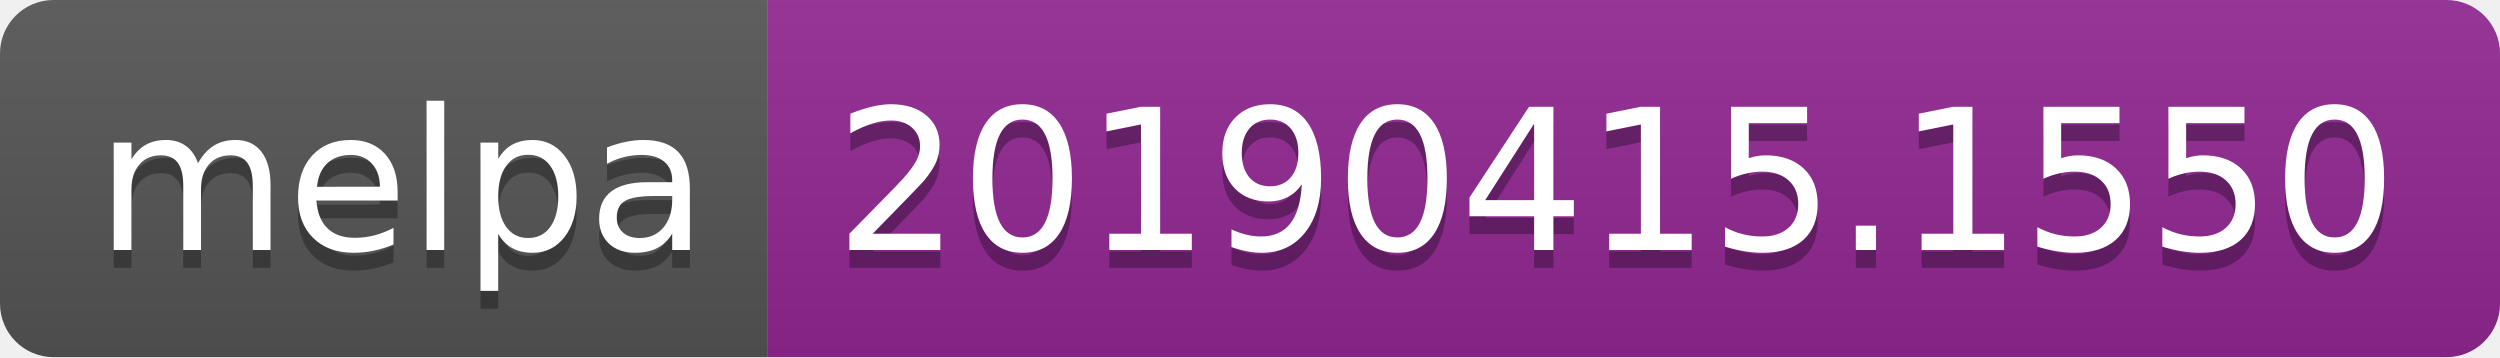
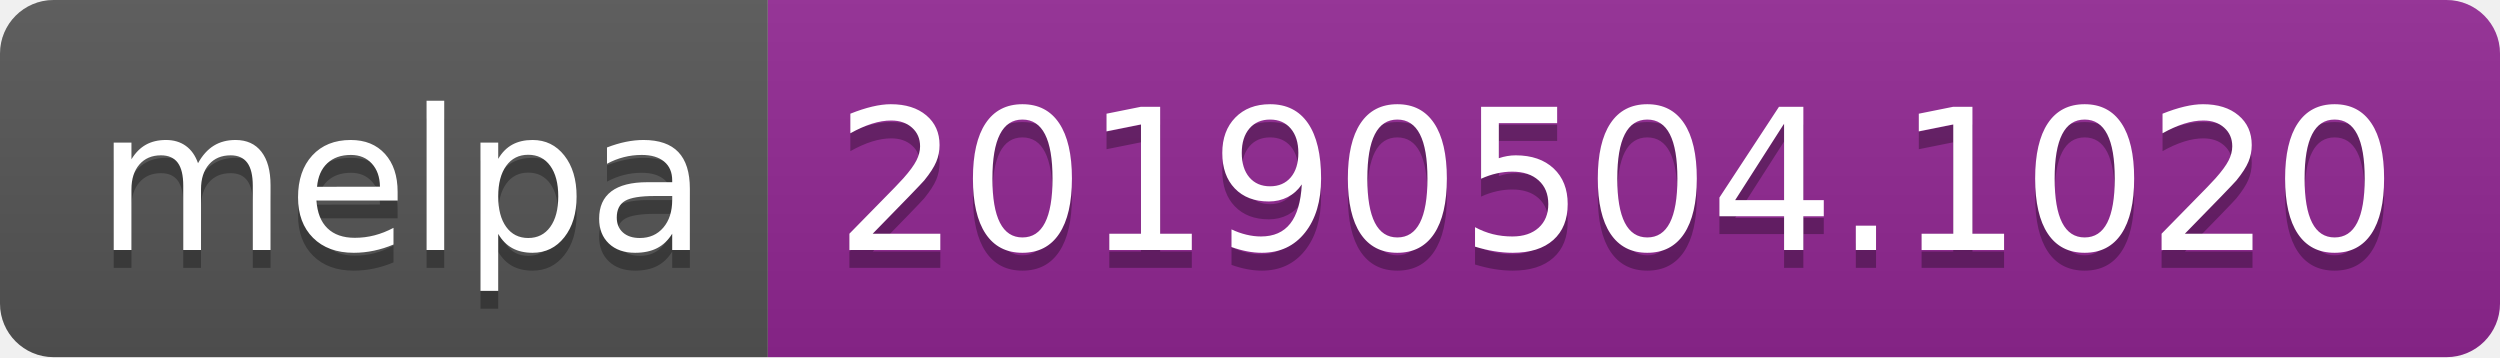
<svg xmlns="http://www.w3.org/2000/svg" width="140" height="20">
  <linearGradient id="b" x2="0" y2="100%">
    <stop offset="0" stop-color="#bbb" stop-opacity=".1" />
    <stop offset="1" stop-opacity=".1" />
  </linearGradient>
  <clipPath id="a">
    <rect width="140" height="20" rx="3" fill="#fff" />
  </clipPath>
  <g clip-path="url(#a)">
    <path fill="#555" d="M0 0h43v20H0z" />
    <path fill="#922793" d="M43 0h97v20H43z" />
    <path fill="url(#b)" d="M0 0h140v20H0z" />
  </g>
  <g fill="#fff" text-anchor="middle" font-family="DejaVu Sans,Verdana,Geneva,sans-serif" font-size="110">
    <text x="225" y="150" fill="#010101" fill-opacity=".3" transform="scale(.1)" textLength="330">melpa</text>
    <text x="225" y="140" transform="scale(.1)" textLength="330">melpa</text>
-     <text x="905" y="150" fill="#010101" fill-opacity=".3" transform="scale(.1)" textLength="870">20190415.1550</text>
-     <text x="905" y="140" transform="scale(.1)" textLength="870">20190415.1550</text>
+     <text x="905" y="150" fill="#010101" fill-opacity=".3" transform="scale(.1)" textLength="870">20190504.1020</text>
+     <text x="905" y="140" transform="scale(.1)" textLength="870">20190504.1020</text>
  </g>
</svg>
